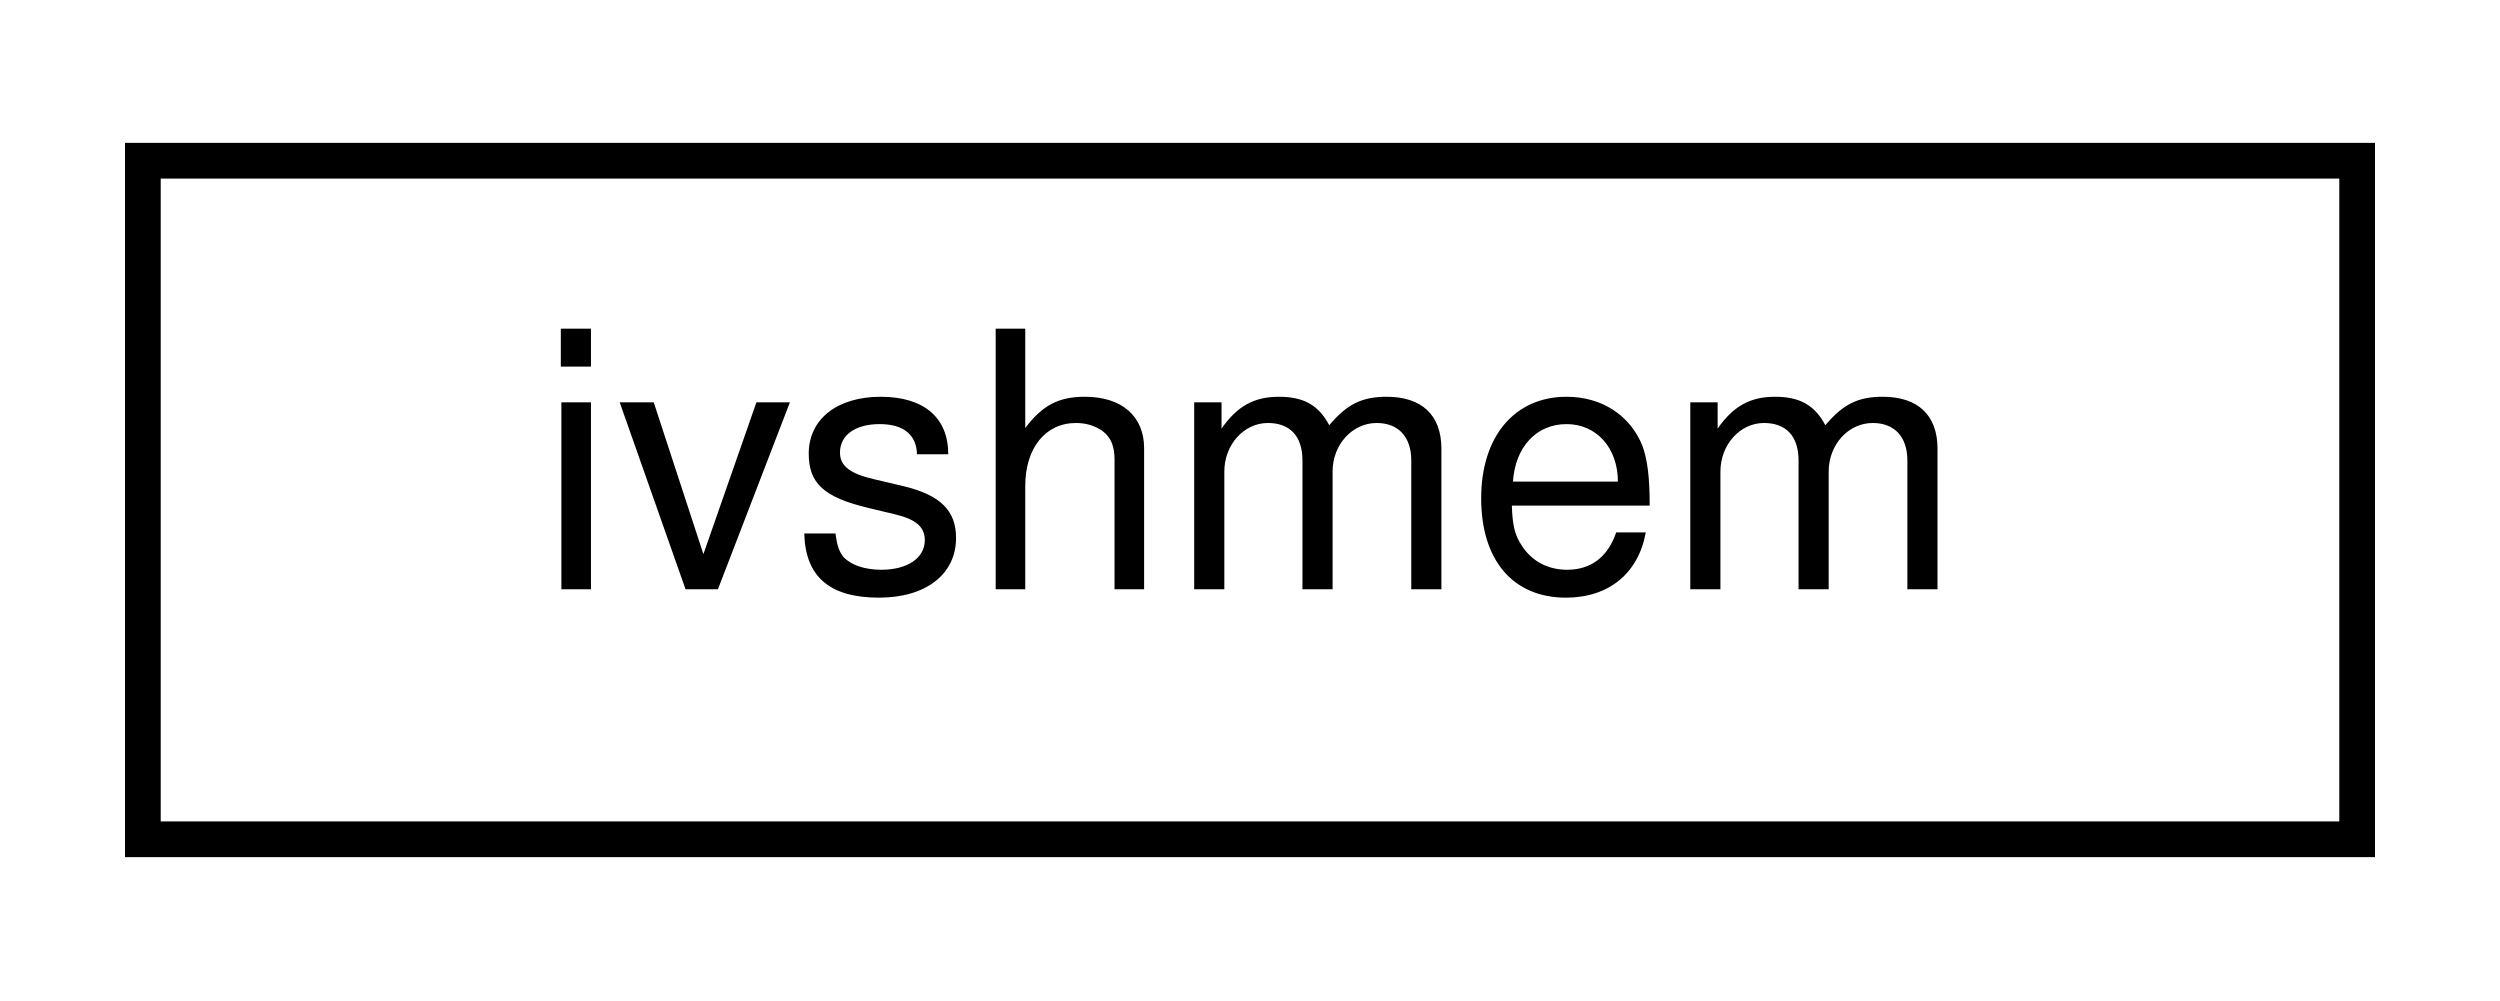
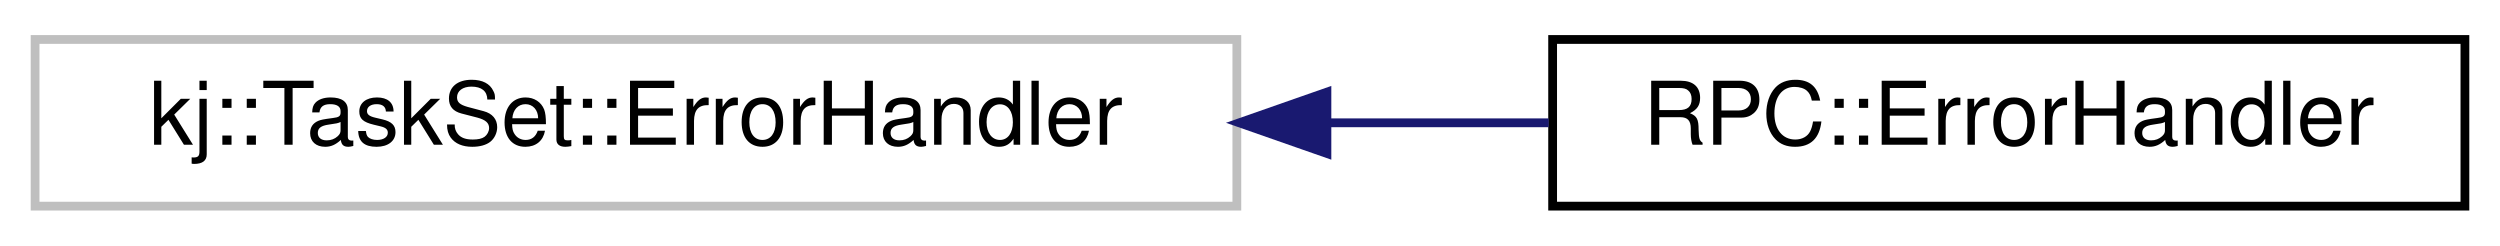
- <svg xmlns="http://www.w3.org/2000/svg" xmlns:xlink="http://www.w3.org/1999/xlink" width="70pt" height="28pt" viewBox="0.00 0.00 70.00 28.00">
+ <svg xmlns="http://www.w3.org/2000/svg" xmlns:xlink="http://www.w3.org/1999/xlink" width="285pt" height="28pt" viewBox="0.00 0.00 285.00 28.00">
  <g id="graph0" class="graph" transform="scale(1 1) rotate(0) translate(4 24)">
    <g id="node1" class="node">
      <g id="a_node1">
-         <a xlink:href="classivshmem.html" target="_top" xlink:title=" ">
-           <polygon fill="none" stroke="black" points="0,-0.5 0,-19.5 62,-19.5 62,-0.5 0,-0.5" />
-           <text text-anchor="middle" x="31" y="-7.5" font-family="Helvetica,sans-Serif" font-size="10.00">ivshmem</text>
+         <a xlink:title=" ">
+           <polygon fill="none" stroke="#bfbfbf" points="0,-0.5 0,-19.5 137,-19.5 137,-0.5 0,-0.5" />
+           <text text-anchor="middle" x="68.5" y="-7.5" font-family="Helvetica,sans-Serif" font-size="10.00">kj::TaskSet::ErrorHandler</text>
        </a>
      </g>
    </g>
+     <g id="node2" class="node">
+       <g id="a_node2">
+         <a xlink:href="structRPC_1_1ErrorHandler.html" target="_top" xlink:title=" ">
+           <polygon fill="none" stroke="black" points="173,-0.5 173,-19.5 277,-19.5 277,-0.5 173,-0.5" />
+           <text text-anchor="middle" x="225" y="-7.5" font-family="Helvetica,sans-Serif" font-size="10.00">RPC::ErrorHandler</text>
+         </a>
+       </g>
+     </g>
+     <g id="edge1" class="edge">
+       <path fill="none" stroke="midnightblue" d="M147.3,-10C155.87,-10 164.42,-10 172.55,-10" />
+       <polygon fill="midnightblue" stroke="midnightblue" points="147.27,-6.5 137.27,-10 147.27,-13.5 147.27,-6.5" />
+     </g>
  </g>
</svg>
